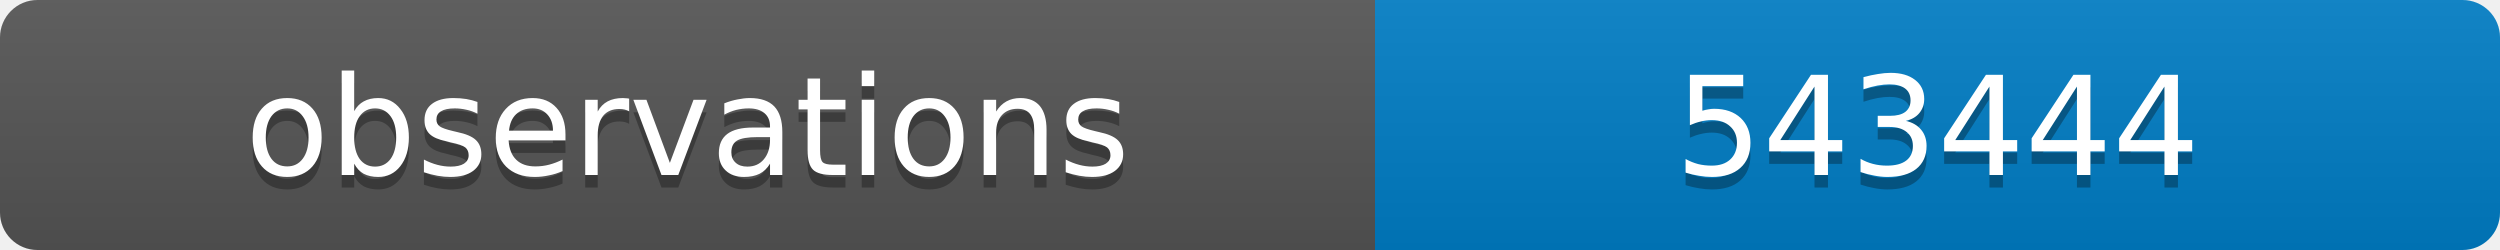
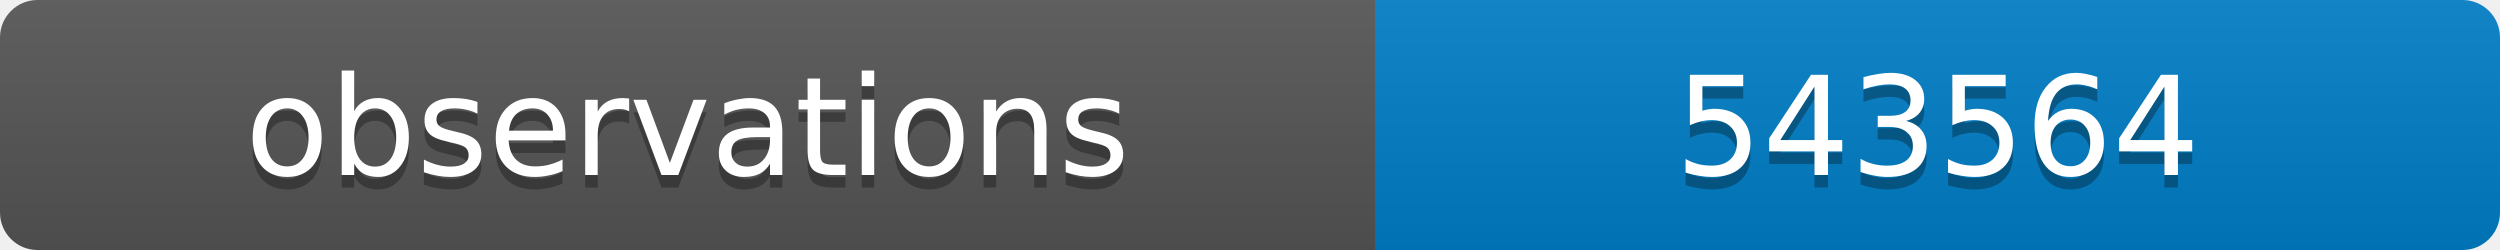
<svg xmlns="http://www.w3.org/2000/svg" width="200" height="20">
  <linearGradient id="b" x2="0" y2="100%">
    <stop offset="0" stop-color="#bbb" stop-opacity=".1" />
    <stop offset="1" stop-opacity=".1" />
  </linearGradient>
  <clipPath id="a">
    <rect width="200" height="20" rx="3" fill="#fff" />
  </clipPath>
  <g clip-path="url(#a)">
    <path fill="#555" d="M0 0h110v20H0z" />
    <path fill="#007ec6" d="M110 0h90v20H110z" />
    <path fill="url(#b)" d="M0 0h200v20H0z" />
  </g>
  <g fill="#fff" text-anchor="middle" font-family="DejaVu Sans,Verdana,Geneva,sans-serif" font-size="11">
    <text x="55" y="15" fill="#010101" fill-opacity=".3">observations</text>
    <text x="55" y="14">observations</text>
-     <text x="155" y="15" fill="#010101" fill-opacity=".3">543444</text>
-     <text x="155" y="14">543444</text>
+     <text x="155" y="15" fill="#010101" fill-opacity=".3">543564</text>
+     <text x="155" y="14">543564</text>
  </g>
</svg>
